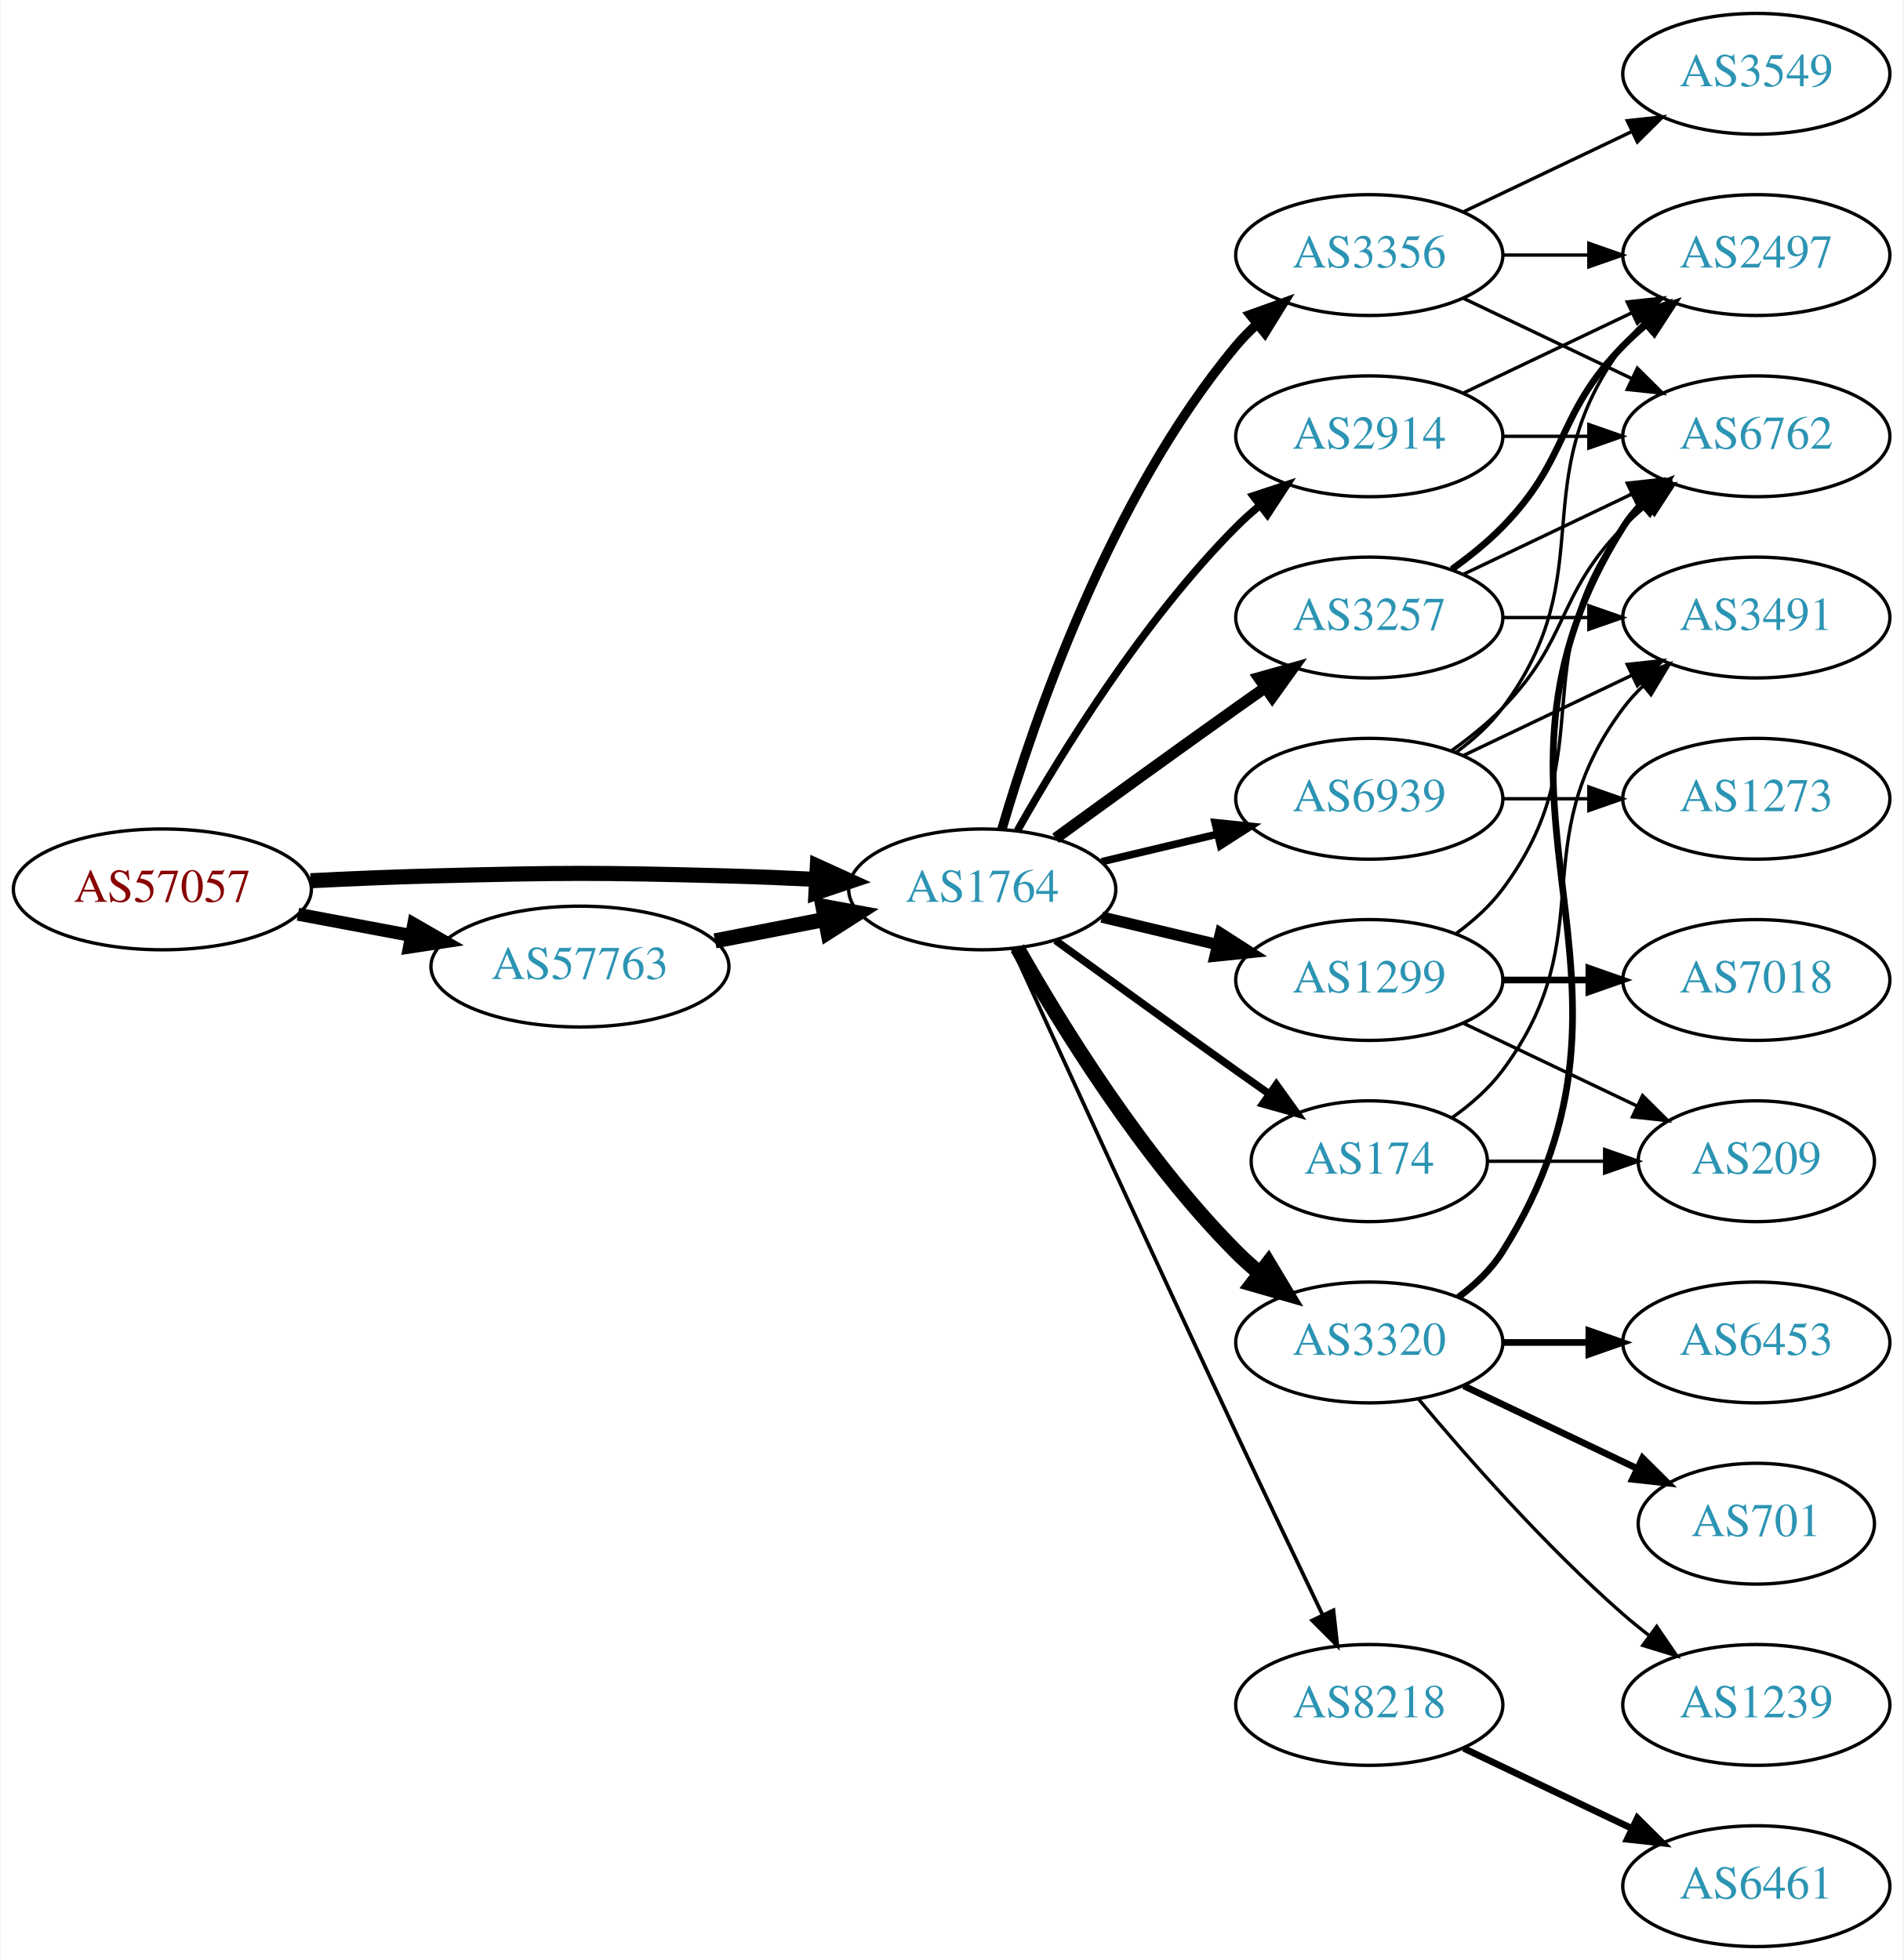
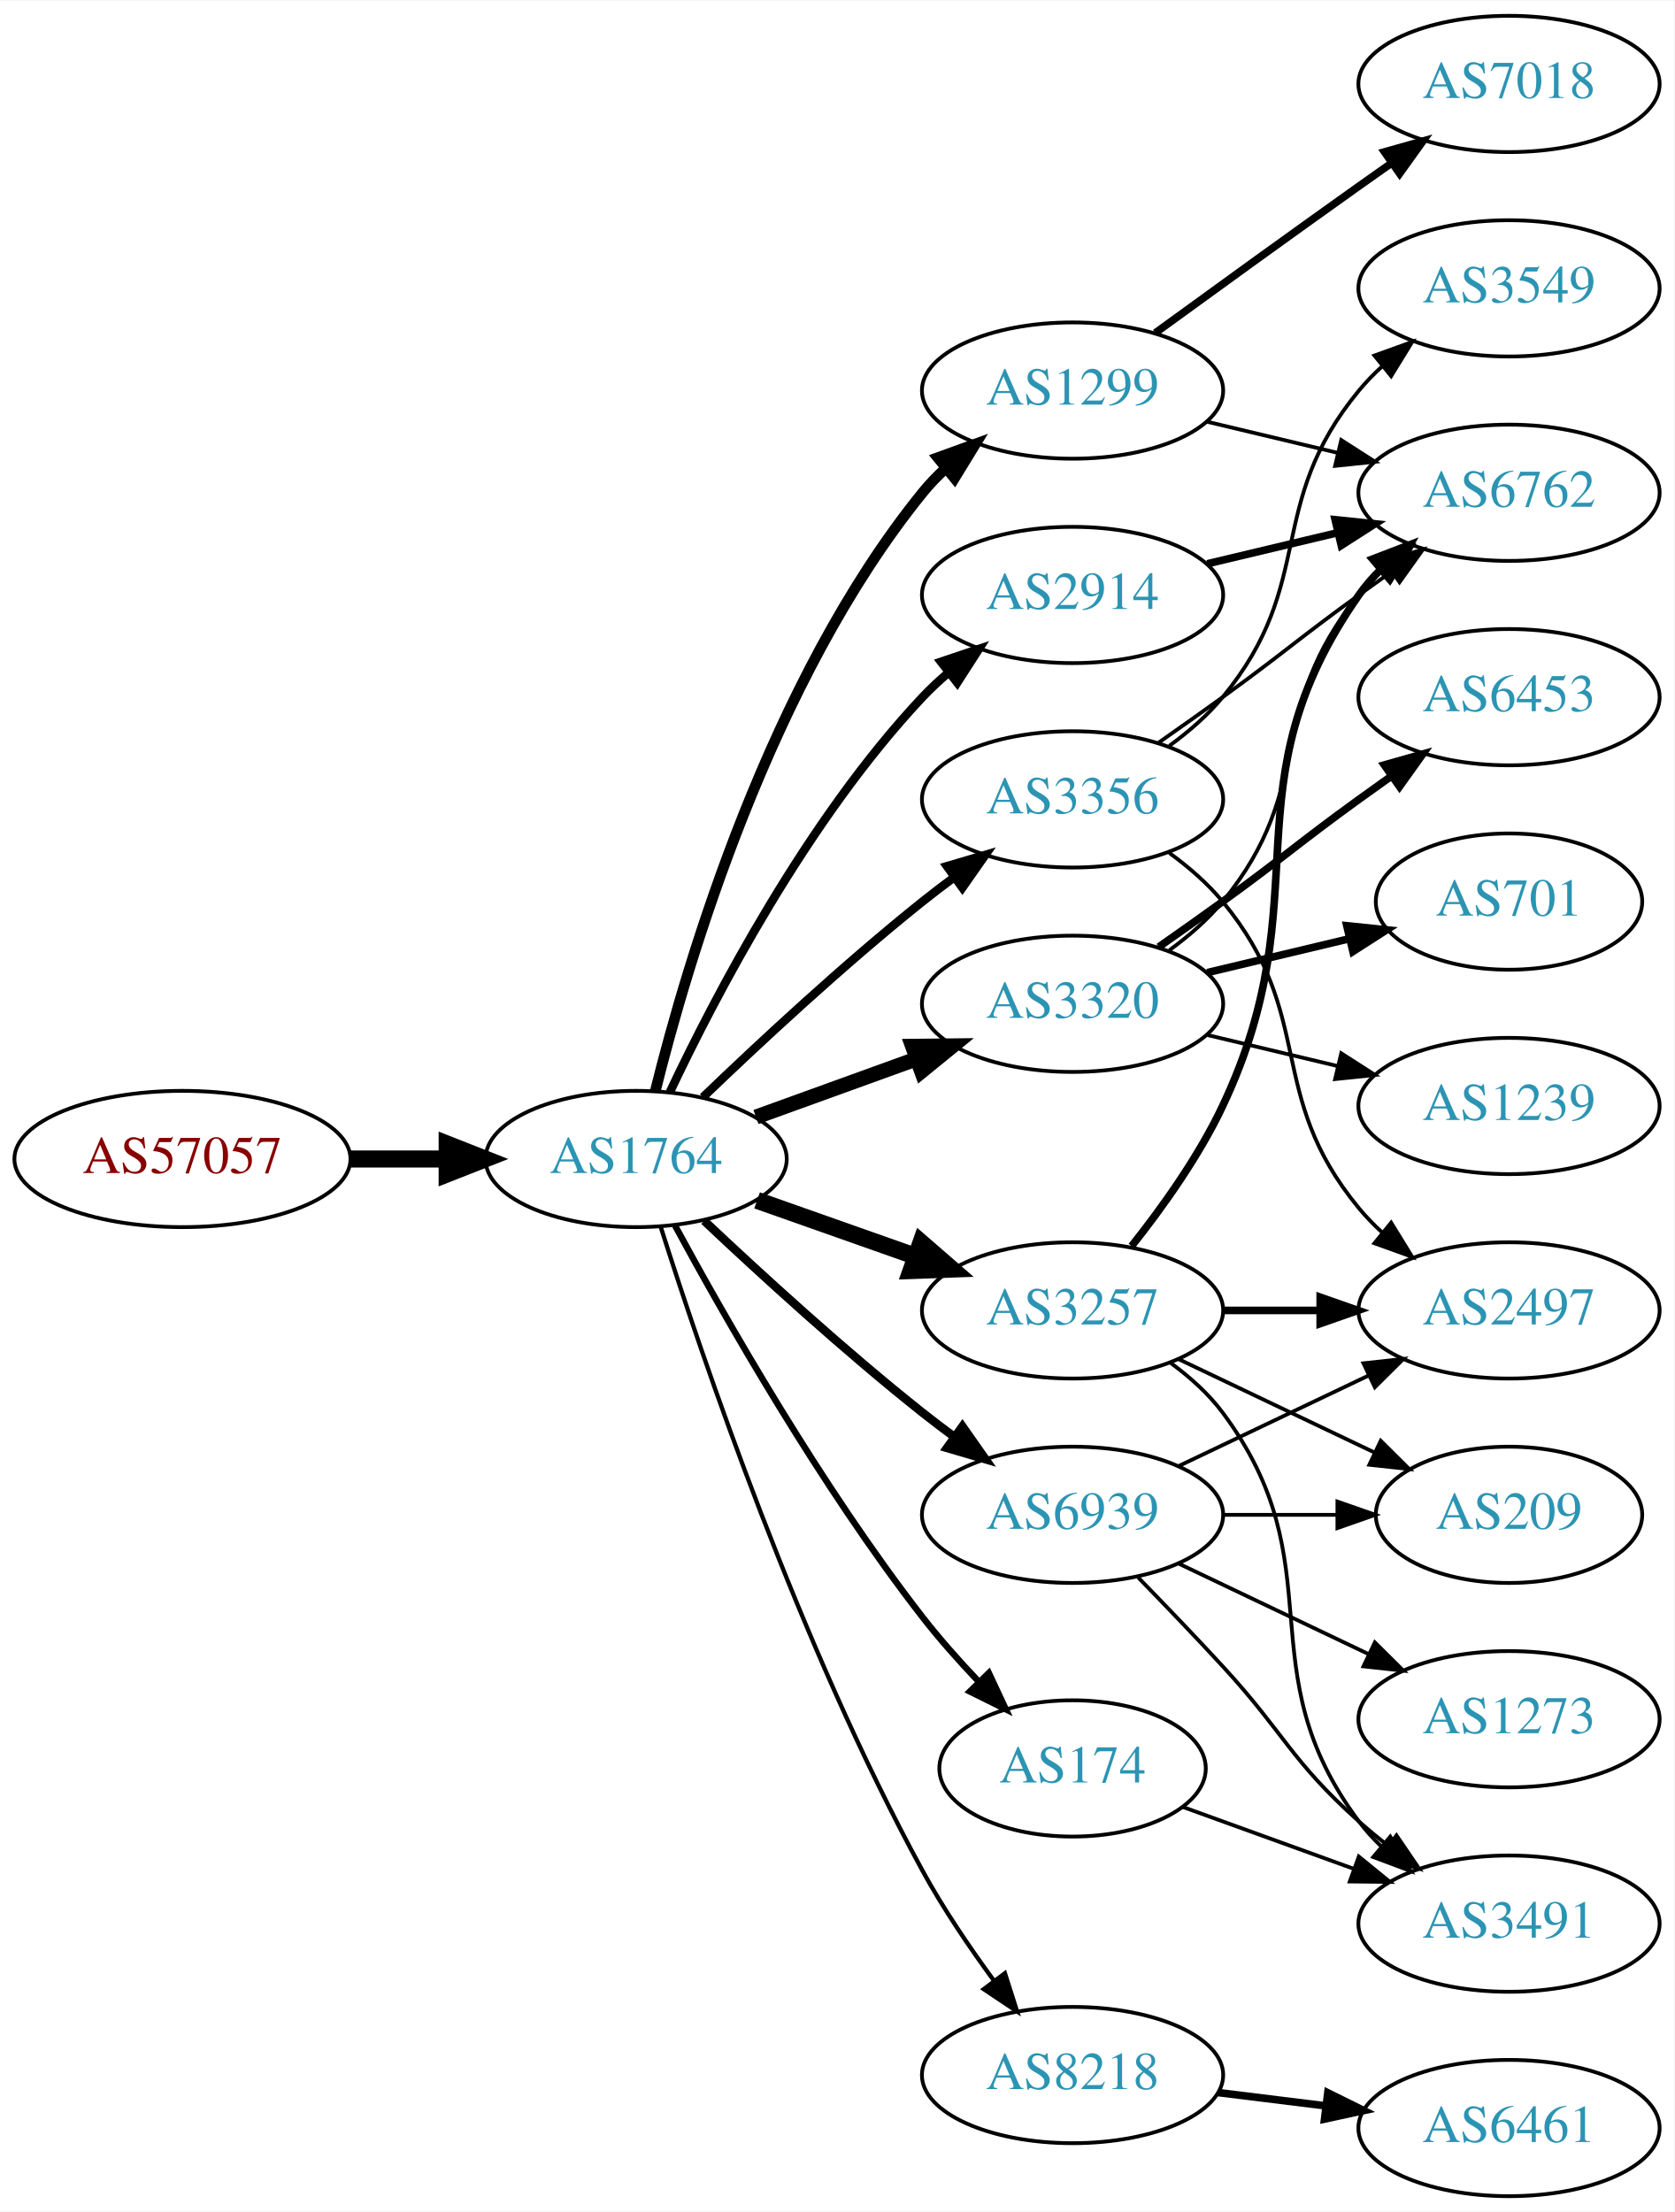
- <svg xmlns="http://www.w3.org/2000/svg" xmlns:xlink="http://www.w3.org/1999/xlink" width="567pt" height="584pt" viewBox="0.00 0.00 566.66 584.00">
+ <svg xmlns="http://www.w3.org/2000/svg" xmlns:xlink="http://www.w3.org/1999/xlink" width="442pt" height="584pt" viewBox="0.00 0.00 442.27 584.00">
  <g id="graph0" class="graph" transform="scale(1 1) rotate(0) translate(4 580)">
-     <polygon fill="white" stroke="none" points="-4,4 -4,-580 562.663,-580 562.663,4 -4,4" />
+     <polygon fill="white" stroke="none" points="-4,4 -4,-580 438.271,-580 438.271,4 -4,4" />
    <g id="node1" class="node">
      <g id="a_node1">
        <a xlink:href="/asn/57057" xlink:title="AS57057 ~ AVALON Computersystem Ges.m.b.H. [AT]">
-           <ellipse fill="#ffffff" stroke="black" cx="44.196" cy="-315" rx="44.393" ry="18" />
-           <text text-anchor="middle" x="44.196" y="-311.3" font-family="Times,serif" font-size="14.00" fill="#880000">AS57057</text>
+           <ellipse fill="#ffffff" stroke="black" cx="44.196" cy="-274" rx="44.393" ry="18" />
+           <text text-anchor="middle" x="44.196" y="-270.3" font-family="Times,serif" font-size="14.00" fill="#880000">AS57057</text>
        </a>
      </g>
    </g>
    <g id="node2" class="node">
      <g id="a_node2">
        <a xlink:href="/asn/1764" xlink:title="AS1764 ~ NEXTLAYER-AS [AT]">
-           <ellipse fill="#ffffff" stroke="black" cx="288.431" cy="-315" rx="39.794" ry="18" />
-           <text text-anchor="middle" x="288.431" y="-311.3" font-family="Times,serif" font-size="14.00" fill="#2c94b3">AS1764</text>
+           <ellipse fill="#ffffff" stroke="black" cx="164.039" cy="-274" rx="39.794" ry="18" />
+           <text text-anchor="middle" x="164.039" y="-270.3" font-family="Times,serif" font-size="14.00" fill="#2c94b3">AS1764</text>
        </a>
      </g>
    </g>
    <g id="edge1" class="edge">
-       <path fill="none" stroke="black" stroke-width="4.5" d="M88.339,-317.575C100.033,-318.165 112.694,-318.705 124.392,-319 163.665,-319.991 173.513,-320.051 212.784,-319 221.27,-318.773 230.292,-318.401 239.023,-317.972" />
-       <polygon fill="black" stroke="black" stroke-width="4.5" points="239.306,-321.9 249.088,-317.449 238.897,-314.036 239.306,-321.9" />
+       <path fill="none" stroke="black" stroke-width="4.5" d="M88.407,-274C96.72,-274 105.482,-274 113.965,-274" />
+       <polygon fill="black" stroke="black" stroke-width="4.5" points="114.123,-277.938 124.123,-274 114.123,-270.063 114.123,-277.938" />
    </g>
    <g id="node3" class="node">
      <g id="a_node3">
-         <a xlink:href="/asn/57763" xlink:title="AS57763 ~ SelfNet Internet Ges.m.b.H. [AT]">
-           <ellipse fill="#ffffff" stroke="black" cx="168.588" cy="-292" rx="44.393" ry="18" />
-           <text text-anchor="middle" x="168.588" y="-288.3" font-family="Times,serif" font-size="14.00" fill="#2c94b3">AS57763</text>
+         <a xlink:href="/asn/3356" xlink:title="AS3356 ~ Level 3 Parent, LLC [US]">
+           <ellipse fill="#ffffff" stroke="black" cx="279.332" cy="-369" rx="39.794" ry="18" />
+           <text text-anchor="middle" x="279.332" y="-365.3" font-family="Times,serif" font-size="14.00" fill="#2c94b3">AS3356</text>
        </a>
      </g>
    </g>
    <g id="edge2" class="edge">
-       <path fill="none" stroke="black" stroke-width="3.857" d="M84.595,-307.596C95.296,-305.585 107.019,-303.382 118.196,-301.282" />
-       <polygon fill="black" stroke="black" stroke-width="3.857" points="119.081,-304.677 128.263,-299.39 117.788,-297.797 119.081,-304.677" />
+       <path fill="none" stroke="black" stroke-width="2.25" d="M181.682,-290.312C196.458,-304.51 218.871,-325.363 239.685,-342 242.388,-344.161 245.253,-346.344 248.151,-348.484" />
+       <polygon fill="black" stroke="black" stroke-width="2.25" points="246.143,-351.35 256.306,-354.344 250.228,-345.666 246.143,-351.35" />
    </g>
    <g id="node4" class="node">
      <g id="a_node4">
-         <a xlink:href="/asn/1299" xlink:title="AS1299 ~ Telia Carrier [EU]">
-           <ellipse fill="#ffffff" stroke="black" cx="403.724" cy="-288" rx="39.794" ry="18" />
-           <text text-anchor="middle" x="403.724" y="-284.3" font-family="Times,serif" font-size="14.00" fill="#2c94b3">AS1299</text>
+         <a xlink:href="/asn/3257" xlink:title="AS3257 ~ GTT [DE]">
+           <ellipse fill="#ffffff" stroke="black" cx="279.332" cy="-234" rx="39.794" ry="18" />
+           <text text-anchor="middle" x="279.332" y="-230.3" font-family="Times,serif" font-size="14.00" fill="#2c94b3">AS3257</text>
        </a>
      </g>
    </g>
    <g id="edge3" class="edge">
-       <path fill="none" stroke="black" stroke-width="3.375" d="M324.038,-306.752C334.909,-304.162 347.064,-301.265 358.506,-298.538" />
-       <polygon fill="black" stroke="black" stroke-width="3.375" points="359.412,-301.92 368.328,-296.197 357.789,-295.111 359.412,-301.92" />
+       <path fill="none" stroke="black" stroke-width="4.5" d="M195.996,-263.07C208.86,-258.528 223.966,-253.195 237.702,-248.345" />
+       <polygon fill="black" stroke="black" stroke-width="4.5" points="239.293,-251.959 247.411,-244.917 236.671,-244.533 239.293,-251.959" />
    </g>
    <g id="node5" class="node">
      <g id="a_node5">
-         <a xlink:href="/asn/174" xlink:title="AS174 ~ Cogent Communications [US]">
-           <ellipse fill="#ffffff" stroke="black" cx="403.724" cy="-234" rx="35.194" ry="18" />
-           <text text-anchor="middle" x="403.724" y="-230.3" font-family="Times,serif" font-size="14.00" fill="#2c94b3">AS174</text>
+         <a xlink:href="/asn/2914" xlink:title="AS2914 ~ NTT America, Inc. [US]">
+           <ellipse fill="#ffffff" stroke="black" cx="279.332" cy="-423" rx="39.794" ry="18" />
+           <text text-anchor="middle" x="279.332" y="-419.3" font-family="Times,serif" font-size="14.00" fill="#2c94b3">AS2914</text>
        </a>
      </g>
    </g>
    <g id="edge4" class="edge">
-       <path fill="none" stroke="black" stroke-width="2.25" d="M310.279,-299.778C325.213,-288.909 345.827,-273.975 364.077,-261 367.288,-258.718 370.657,-256.339 374.011,-253.982" />
-       <polygon fill="black" stroke="black" stroke-width="2.25" points="376.039,-256.834 382.222,-248.23 372.023,-251.101 376.039,-256.834" />
+       <path fill="none" stroke="black" stroke-width="2.25" d="M172.969,-291.687C184.866,-316.882 209.225,-363.632 239.685,-396 241.736,-398.179 243.989,-400.287 246.345,-402.299" />
+       <polygon fill="black" stroke="black" stroke-width="2.25" points="244.568,-405.351 254.608,-408.735 248.87,-399.829 244.568,-405.351" />
    </g>
    <g id="node6" class="node">
      <g id="a_node6">
-         <a xlink:href="/asn/3356" xlink:title="AS3356 ~ Level 3 Parent, LLC [US]">
-           <ellipse fill="#ffffff" stroke="black" cx="403.724" cy="-504" rx="39.794" ry="18" />
-           <text text-anchor="middle" x="403.724" y="-500.3" font-family="Times,serif" font-size="14.00" fill="#2c94b3">AS3356</text>
+         <a xlink:href="/asn/174" xlink:title="AS174 ~ Cogent Communications [US]">
+           <ellipse fill="#ffffff" stroke="black" cx="279.332" cy="-113" rx="35.194" ry="18" />
+           <text text-anchor="middle" x="279.332" y="-109.3" font-family="Times,serif" font-size="14.00" fill="#2c94b3">AS174</text>
        </a>
      </g>
    </g>
    <g id="edge5" class="edge">
-       <path fill="none" stroke="black" stroke-width="2.812" d="M294.305,-333.002C303.619,-364.844 326.435,-431.981 364.077,-477 365.948,-479.237 368.046,-481.374 370.272,-483.396" />
-       <polygon fill="black" stroke="black" stroke-width="2.812" points="368.216,-486.234 378.191,-489.804 372.619,-480.793 368.216,-486.234" />
+       <path fill="none" stroke="black" stroke-width="1.688" d="M174.32,-256.4C187.459,-232.137 212.883,-187.501 239.685,-153 244.143,-147.262 249.319,-141.441 254.406,-136.082" />
+       <polygon fill="black" stroke="black" stroke-width="1.688" points="257.211,-138.22 261.702,-128.624 252.207,-133.325 257.211,-138.22" />
    </g>
    <g id="node7" class="node">
      <g id="a_node7">
-         <a xlink:href="/asn/3257" xlink:title="AS3257 ~ GTT [DE]">
-           <ellipse fill="#ffffff" stroke="black" cx="403.724" cy="-396" rx="39.794" ry="18" />
-           <text text-anchor="middle" x="403.724" y="-392.3" font-family="Times,serif" font-size="14.00" fill="#2c94b3">AS3257</text>
+         <a xlink:href="/asn/1299" xlink:title="AS1299 ~ Telia Carrier [EU]">
+           <ellipse fill="#ffffff" stroke="black" cx="279.332" cy="-477" rx="39.794" ry="18" />
+           <text text-anchor="middle" x="279.332" y="-473.3" font-family="Times,serif" font-size="14.00" fill="#2c94b3">AS1299</text>
        </a>
      </g>
    </g>
    <g id="edge6" class="edge">
-       <path fill="none" stroke="black" stroke-width="3.375" d="M310.279,-330.222C325.213,-341.091 345.827,-356.025 364.077,-369 366.898,-371.005 369.841,-373.085 372.789,-375.159" />
-       <polygon fill="black" stroke="black" stroke-width="3.375" points="370.816,-378.05 381.013,-380.926 374.835,-372.319 370.816,-378.05" />
+       <path fill="none" stroke="black" stroke-width="2.812" d="M169.113,-291.952C177.521,-325.859 199.458,-400.363 239.685,-450 241.521,-452.265 243.594,-454.423 245.803,-456.459" />
+       <polygon fill="black" stroke="black" stroke-width="2.812" points="243.729,-459.284 253.69,-462.894 248.154,-453.86 243.729,-459.284" />
    </g>
    <g id="node8" class="node">
      <g id="a_node8">
-         <a xlink:href="/asn/8218" xlink:title="AS8218 ~ legacy Neotelecoms [FR]">
-           <ellipse fill="#ffffff" stroke="black" cx="403.724" cy="-72" rx="39.794" ry="18" />
-           <text text-anchor="middle" x="403.724" y="-68.3" font-family="Times,serif" font-size="14.00" fill="#2c94b3">AS8218</text>
+         <a xlink:href="/asn/3320" xlink:title="AS3320 ~ DTAG [DE]">
+           <ellipse fill="#ffffff" stroke="black" cx="279.332" cy="-315" rx="39.794" ry="18" />
+           <text text-anchor="middle" x="279.332" y="-311.3" font-family="Times,serif" font-size="14.00" fill="#2c94b3">AS3320</text>
        </a>
      </g>
    </g>
    <g id="edge7" class="edge">
-       <path fill="none" stroke="black" stroke-width="1.125" d="M297.418,-297.464C310.994,-267.704 339.491,-205.43 364.077,-153 372.568,-134.892 382.261,-114.579 389.815,-98.825" />
-       <polygon fill="black" stroke="black" stroke-width="1.125" points="393.039,-100.195 394.212,-89.665 386.729,-97.165 393.039,-100.195" />
+       <path fill="none" stroke="black" stroke-width="3.938" d="M195.697,-285.095C208.67,-289.79 223.963,-295.324 237.844,-300.348" />
+       <polygon fill="black" stroke="black" stroke-width="3.938" points="237.054,-303.784 247.648,-303.896 239.436,-297.202 237.054,-303.784" />
    </g>
    <g id="node9" class="node">
      <g id="a_node9">
-         <a xlink:href="/asn/3320" xlink:title="AS3320 ~ DTAG [DE]">
-           <ellipse fill="#ffffff" stroke="black" cx="403.724" cy="-180" rx="39.794" ry="18" />
-           <text text-anchor="middle" x="403.724" y="-176.3" font-family="Times,serif" font-size="14.00" fill="#2c94b3">AS3320</text>
+         <a xlink:href="/asn/8218" xlink:title="AS8218 ~ legacy Neotelecoms [FR]">
+           <ellipse fill="#ffffff" stroke="black" cx="279.332" cy="-32" rx="39.794" ry="18" />
+           <text text-anchor="middle" x="279.332" y="-28.3" font-family="Times,serif" font-size="14.00" fill="#2c94b3">AS8218</text>
        </a>
      </g>
    </g>
    <g id="edge8" class="edge">
-       <path fill="none" stroke="black" stroke-width="4.5" d="M298.891,-297.51C311.672,-274.904 336.105,-235.114 364.077,-207 366.188,-204.879 368.484,-202.812 370.87,-200.829" />
-       <polygon fill="black" stroke="black" stroke-width="4.5" points="373.652,-203.657 379.185,-194.444 368.855,-197.411 373.652,-203.657" />
+       <path fill="none" stroke="black" stroke-width="1.125" d="M170.561,-255.99C181.412,-221.74 207.301,-145.34 239.685,-86 245.126,-76.031 252.102,-65.737 258.627,-56.846" />
+       <polygon fill="black" stroke="black" stroke-width="1.125" points="261.461,-58.901 264.679,-48.806 255.868,-54.691 261.461,-58.901" />
    </g>
    <g id="node10" class="node">
      <g id="a_node10">
-         <a xlink:href="/asn/2914" xlink:title="AS2914 ~ NTT America, Inc. [US]">
-           <ellipse fill="#ffffff" stroke="black" cx="403.724" cy="-450" rx="39.794" ry="18" />
-           <text text-anchor="middle" x="403.724" y="-446.3" font-family="Times,serif" font-size="14.00" fill="#2c94b3">AS2914</text>
+         <a xlink:href="/asn/6939" xlink:title="AS6939 ~ Hurricane Electric LLC [US]">
+           <ellipse fill="#ffffff" stroke="black" cx="279.332" cy="-180" rx="39.794" ry="18" />
+           <text text-anchor="middle" x="279.332" y="-176.3" font-family="Times,serif" font-size="14.00" fill="#2c94b3">AS6939</text>
        </a>
      </g>
    </g>
    <g id="edge9" class="edge">
-       <path fill="none" stroke="black" stroke-width="2.25" d="M298.891,-332.49C311.672,-355.096 336.105,-394.886 364.077,-423 366.188,-425.121 368.484,-427.188 370.87,-429.171" />
-       <polygon fill="black" stroke="black" stroke-width="2.25" points="369.122,-432.242 379.185,-435.556 373.385,-426.69 369.122,-432.242" />
+       <path fill="none" stroke="black" stroke-width="2.25" d="M182.014,-257.68C196.816,-243.716 219.085,-223.342 239.685,-207 242.396,-204.849 245.266,-202.672 248.168,-200.537" />
+       <polygon fill="black" stroke="black" stroke-width="2.25" points="250.242,-203.356 256.327,-194.683 246.162,-197.669 250.242,-203.356" />
    </g>
    <g id="node11" class="node">
      <g id="a_node11">
-         <a xlink:href="/asn/6939" xlink:title="AS6939 ~ Hurricane Electric LLC [US]">
-           <ellipse fill="#ffffff" stroke="black" cx="403.724" cy="-342" rx="39.794" ry="18" />
-           <text text-anchor="middle" x="403.724" y="-338.3" font-family="Times,serif" font-size="14.00" fill="#2c94b3">AS6939</text>
+         <a xlink:href="/asn/2497" xlink:title="AS2497 ~ Internet Initiative Japan Inc. [JP]">
+           <ellipse fill="#ffffff" stroke="black" cx="394.625" cy="-234" rx="39.794" ry="18" />
+           <text text-anchor="middle" x="394.625" y="-230.3" font-family="Times,serif" font-size="14.00" fill="#2c94b3">AS2497</text>
        </a>
      </g>
    </g>
    <g id="edge10" class="edge">
-       <path fill="none" stroke="black" stroke-width="2.25" d="M324.038,-323.248C334.909,-325.838 347.064,-328.735 358.506,-331.462" />
-       <polygon fill="black" stroke="black" stroke-width="2.25" points="357.789,-334.889 368.328,-333.803 359.412,-328.08 357.789,-334.889" />
-     </g>
-     <g id="edge29" class="edge">
-       <path fill="none" stroke="black" stroke-width="4.5" d="M208.828,-299.659C219.28,-301.699 230.666,-303.921 241.444,-306.025" />
-       <polygon fill="black" stroke="black" stroke-width="4.5" points="240.972,-309.944 251.542,-307.995 242.481,-302.215 240.972,-309.944" />
+       <path fill="none" stroke="black" d="M304.912,-354.844C310.007,-351.128 315.02,-346.799 318.978,-342 344.043,-311.606 329.913,-291.394 354.978,-261 356.833,-258.75 358.92,-256.604 361.139,-254.576" />
+       <polygon fill="black" stroke="black" points="363.488,-257.177 369.044,-248.156 359.075,-251.744 363.488,-257.177" />
    </g>
    <g id="node12" class="node">
      <g id="a_node12">
+         <a xlink:href="/asn/3549" xlink:title="AS3549 ~ Level 3 Parent, LLC [US]">
+           <ellipse fill="#ffffff" stroke="black" cx="394.625" cy="-504" rx="39.794" ry="18" />
+           <text text-anchor="middle" x="394.625" y="-500.3" font-family="Times,serif" font-size="14.00" fill="#2c94b3">AS3549</text>
+         </a>
+       </g>
+     </g>
+     <g id="edge11" class="edge">
+       <path fill="none" stroke="black" d="M304.912,-383.156C310.007,-386.872 315.02,-391.201 318.978,-396 344.043,-426.394 329.913,-446.606 354.978,-477 356.833,-479.25 358.92,-481.396 361.139,-483.424" />
+       <polygon fill="black" stroke="black" points="359.075,-486.256 369.044,-489.844 363.488,-480.823 359.075,-486.256" />
+     </g>
+     <g id="node13" class="node">
+       <g id="a_node13">
        <a xlink:href="/asn/6762" xlink:title="AS6762 ~ TELECOM ITALIA SPARKLE S.p.A. [IT]">
-           <ellipse fill="#ffffff" stroke="black" cx="519.017" cy="-450" rx="39.794" ry="18" />
-           <text text-anchor="middle" x="519.017" y="-446.3" font-family="Times,serif" font-size="14.00" fill="#2c94b3">AS6762</text>
+           <ellipse fill="#ffffff" stroke="black" cx="394.625" cy="-450" rx="39.794" ry="18" />
+           <text text-anchor="middle" x="394.625" y="-446.3" font-family="Times,serif" font-size="14.00" fill="#2c94b3">AS6762</text>
+         </a>
+       </g>
+     </g>
+     <g id="edge12" class="edge">
+       <path fill="none" stroke="black" d="M302.089,-384.009C307.623,-387.879 313.542,-392.064 318.978,-396 335.178,-407.729 338.778,-411.271 354.978,-423 357.781,-425.029 360.712,-427.125 363.653,-429.21" />
+       <polygon fill="black" stroke="black" points="361.675,-432.097 371.868,-434.991 365.704,-426.373 361.675,-432.097" />
+     </g>
+     <g id="edge15" class="edge">
+       <path fill="none" stroke="black" stroke-width="2" d="M319.004,-234C327.207,-234 335.971,-234 344.503,-234" />
+       <polygon fill="black" stroke="black" stroke-width="2" points="344.742,-237.5 354.742,-234 344.742,-230.5 344.742,-237.5" />
+     </g>
+     <g id="edge14" class="edge">
+       <path fill="none" stroke="black" stroke-width="2" d="M294.932,-250.991C303.019,-261.155 312.681,-274.655 318.978,-288 345.477,-344.159 319.365,-372.131 354.978,-423 356.65,-425.389 358.606,-427.635 360.733,-429.733" />
+       <polygon fill="black" stroke="black" stroke-width="2" points="358.573,-432.49 368.465,-436.284 363.097,-427.149 358.573,-432.49" />
+     </g>
+     <g id="node14" class="node">
+       <g id="a_node14">
+         <a xlink:href="/asn/3491" xlink:title="AS3491 ~ PCCW Global, Inc. [US]">
+           <ellipse fill="#ffffff" stroke="black" cx="394.625" cy="-72" rx="39.794" ry="18" />
+           <text text-anchor="middle" x="394.625" y="-68.3" font-family="Times,serif" font-size="14.00" fill="#2c94b3">AS3491</text>
+         </a>
+       </g>
+     </g>
+     <g id="edge13" class="edge">
+       <path fill="none" stroke="black" d="M305.262,-220.118C310.338,-216.389 315.256,-211.984 318.978,-207 349.249,-166.458 324.707,-139.542 354.978,-99 356.723,-96.664 358.73,-94.455 360.893,-92.383" />
+       <polygon fill="black" stroke="black" points="363.253,-94.973 368.694,-85.882 358.771,-89.595 363.253,-94.973" />
+     </g>
+     <g id="node15" class="node">
+       <g id="a_node15">
+         <a xlink:href="/asn/209" xlink:title="AS209 ~ CenturyLink Communications, LLC [US]">
+           <ellipse fill="#ffffff" stroke="black" cx="394.625" cy="-180" rx="35.194" ry="18" />
+           <text text-anchor="middle" x="394.625" y="-176.3" font-family="Times,serif" font-size="14.00" fill="#2c94b3">AS209</text>
+         </a>
+       </g>
+     </g>
+     <g id="edge16" class="edge">
+       <path fill="none" stroke="black" d="M307.468,-221.066C322.9,-213.71 342.385,-204.423 358.92,-196.541" />
+       <polygon fill="black" stroke="black" points="360.741,-199.551 368.262,-192.089 357.729,-193.232 360.741,-199.551" />
+     </g>
+     <g id="edge24" class="edge">
+       <path fill="none" stroke="black" stroke-width="2" d="M314.939,-431.248C325.81,-433.838 337.964,-436.735 349.407,-439.462" />
+       <polygon fill="black" stroke="black" stroke-width="2" points="348.69,-442.889 359.229,-441.803 350.313,-436.08 348.69,-442.889" />
+     </g>
+     <g id="edge17" class="edge">
+       <path fill="none" stroke="black" d="M308.337,-102.865C321.99,-97.924 338.655,-91.893 353.62,-86.478" />
+       <polygon fill="black" stroke="black" points="354.947,-89.719 363.159,-83.025 352.565,-83.137 354.947,-89.719" />
+     </g>
+     <g id="edge19" class="edge">
+       <path fill="none" stroke="black" d="M314.939,-468.752C325.81,-466.162 337.964,-463.265 349.407,-460.538" />
+       <polygon fill="black" stroke="black" points="350.313,-463.92 359.229,-458.197 348.69,-457.111 350.313,-463.92" />
+     </g>
+     <g id="node16" class="node">
+       <g id="a_node16">
+         <a xlink:href="/asn/7018" xlink:title="AS7018 ~ AT&amp;T Services, Inc. [US]">
+           <ellipse fill="#ffffff" stroke="black" cx="394.625" cy="-558" rx="39.794" ry="18" />
+           <text text-anchor="middle" x="394.625" y="-554.3" font-family="Times,serif" font-size="14.00" fill="#2c94b3">AS7018</text>
        </a>
      </g>
    </g>
    <g id="edge18" class="edge">
-       <path fill="none" stroke="black" d="M429.655,-301.882C434.731,-305.611 439.649,-310.016 443.37,-315 473.642,-355.542 449.099,-382.458 479.37,-423 481.115,-425.336 483.122,-427.545 485.285,-429.617" />
-       <polygon fill="black" stroke="black" points="483.163,-432.405 493.086,-436.118 487.645,-427.027 483.163,-432.405" />
+       <path fill="none" stroke="black" stroke-width="2" d="M301.18,-492.222C316.114,-503.091 336.727,-518.025 354.978,-531 357.799,-533.005 360.742,-535.085 363.69,-537.159" />
+       <polygon fill="black" stroke="black" stroke-width="2" points="361.717,-540.05 371.914,-542.926 365.736,-534.319 361.717,-540.05" />
+     </g>
+     <g id="edge22" class="edge">
+       <path fill="none" stroke="black" d="M304.912,-329.156C310.007,-332.872 315.02,-337.201 318.978,-342 344.043,-372.394 329.913,-392.606 354.978,-423 356.833,-425.25 358.92,-427.396 361.139,-429.424" />
+       <polygon fill="black" stroke="black" points="359.075,-432.256 369.044,-435.844 363.488,-426.823 359.075,-432.256" />
    </g>
    <g id="node17" class="node">
      <g id="a_node17">
-         <a xlink:href="/asn/7018" xlink:title="AS7018 ~ AT&amp;T Services, Inc. [US]">
-           <ellipse fill="#ffffff" stroke="black" cx="519.017" cy="-288" rx="39.794" ry="18" />
-           <text text-anchor="middle" x="519.017" y="-284.3" font-family="Times,serif" font-size="14.00" fill="#2c94b3">AS7018</text>
-         </a>
-       </g>
-     </g>
-     <g id="edge19" class="edge">
-       <path fill="none" stroke="black" stroke-width="2" d="M443.396,-288C451.599,-288 460.363,-288 468.895,-288" />
-       <polygon fill="black" stroke="black" stroke-width="2" points="469.134,-291.5 479.134,-288 469.134,-284.5 469.134,-291.5" />
+         <a xlink:href="/asn/701" xlink:title="AS701 ~ UUNET [US]">
+           <ellipse fill="#ffffff" stroke="black" cx="394.625" cy="-342" rx="35.194" ry="18" />
+           <text text-anchor="middle" x="394.625" y="-338.3" font-family="Times,serif" font-size="14.00" fill="#2c94b3">AS701</text>
+         </a>
+       </g>
+     </g>
+     <g id="edge20" class="edge">
+       <path fill="none" stroke="black" stroke-width="2" d="M314.939,-323.248C326.733,-326.058 340.038,-329.229 352.306,-332.153" />
+       <polygon fill="black" stroke="black" stroke-width="2" points="351.772,-335.624 362.311,-334.537 353.394,-328.814 351.772,-335.624" />
    </g>
    <g id="node18" class="node">
      <g id="a_node18">
-         <a xlink:href="/asn/209" xlink:title="AS209 ~ CenturyLink Communications, LLC [US]">
-           <ellipse fill="#ffffff" stroke="black" cx="519.017" cy="-234" rx="35.194" ry="18" />
-           <text text-anchor="middle" x="519.017" y="-230.3" font-family="Times,serif" font-size="14.00" fill="#2c94b3">AS209</text>
-         </a>
-       </g>
-     </g>
-     <g id="edge20" class="edge">
-       <path fill="none" stroke="black" d="M431.86,-275.066C447.292,-267.71 466.778,-258.423 483.313,-250.541" />
-       <polygon fill="black" stroke="black" points="485.133,-253.551 492.654,-246.089 482.121,-247.232 485.133,-253.551" />
-     </g>
-     <g id="node15" class="node">
-       <g id="a_node15">
-         <a xlink:href="/asn/3491" xlink:title="AS3491 ~ PCCW Global, Inc. [US]">
-           <ellipse fill="#ffffff" stroke="black" cx="519.017" cy="-396" rx="39.794" ry="18" />
-           <text text-anchor="middle" x="519.017" y="-392.3" font-family="Times,serif" font-size="14.00" fill="#2c94b3">AS3491</text>
-         </a>
-       </g>
-     </g>
-     <g id="edge25" class="edge">
-       <path fill="none" stroke="black" d="M428.45,-247.011C433.947,-250.919 439.355,-255.622 443.37,-261 473.642,-301.542 449.099,-328.458 479.37,-369 481.115,-371.336 483.122,-373.545 485.285,-375.617" />
-       <polygon fill="black" stroke="black" points="483.163,-378.405 493.086,-382.118 487.645,-373.027 483.163,-378.405" />
-     </g>
-     <g id="edge26" class="edge">
-       <path fill="none" stroke="black" d="M439.023,-234C449.893,-234 462.071,-234 473.548,-234" />
-       <polygon fill="black" stroke="black" points="473.834,-237.5 483.834,-234 473.834,-230.5 473.834,-237.5" />
-     </g>
-     <g id="edge11" class="edge">
-       <path fill="none" stroke="black" d="M431.86,-491.066C446.854,-483.919 465.675,-474.948 481.898,-467.215" />
-       <polygon fill="black" stroke="black" points="483.581,-470.291 491.102,-462.829 480.569,-463.972 483.581,-470.291" />
-     </g>
-     <g id="node13" class="node">
-       <g id="a_node13">
-         <a xlink:href="/asn/3549" xlink:title="AS3549 ~ Level 3 Parent, LLC [US]">
-           <ellipse fill="#ffffff" stroke="black" cx="519.017" cy="-558" rx="39.794" ry="18" />
-           <text text-anchor="middle" x="519.017" y="-554.3" font-family="Times,serif" font-size="14.00" fill="#2c94b3">AS3549</text>
-         </a>
-       </g>
-     </g>
-     <g id="edge12" class="edge">
-       <path fill="none" stroke="black" d="M431.86,-516.934C446.854,-524.081 465.675,-533.052 481.898,-540.785" />
-       <polygon fill="black" stroke="black" points="480.569,-544.028 491.102,-545.171 483.581,-537.709 480.569,-544.028" />
-     </g>
-     <g id="node14" class="node">
-       <g id="a_node14">
-         <a xlink:href="/asn/2497" xlink:title="AS2497 ~ Internet Initiative Japan Inc. [JP]">
-           <ellipse fill="#ffffff" stroke="black" cx="519.017" cy="-504" rx="39.794" ry="18" />
-           <text text-anchor="middle" x="519.017" y="-500.3" font-family="Times,serif" font-size="14.00" fill="#2c94b3">AS2497</text>
-         </a>
-       </g>
-     </g>
-     <g id="edge13" class="edge">
-       <path fill="none" stroke="black" d="M443.396,-504C451.599,-504 460.363,-504 468.895,-504" />
-       <polygon fill="black" stroke="black" points="469.134,-507.5 479.134,-504 469.134,-500.5 469.134,-507.5" />
-     </g>
-     <g id="edge14" class="edge">
-       <path fill="none" stroke="black" d="M431.86,-408.934C446.854,-416.081 465.675,-425.052 481.898,-432.785" />
-       <polygon fill="black" stroke="black" points="480.569,-436.028 491.102,-437.171 483.581,-429.709 480.569,-436.028" />
-     </g>
-     <g id="edge16" class="edge">
-       <path fill="none" stroke="black" stroke-width="2" d="M428.318,-410.389C433.574,-414.148 438.906,-418.437 443.37,-423 463.543,-443.617 459.198,-456.383 479.37,-477 481.463,-479.139 483.746,-481.218 486.123,-483.21" />
-       <polygon fill="black" stroke="black" stroke-width="2" points="484.367,-486.275 494.423,-489.611 488.641,-480.732 484.367,-486.275" />
-     </g>
-     <g id="edge15" class="edge">
-       <path fill="none" stroke="black" d="M443.396,-396C451.599,-396 460.363,-396 468.895,-396" />
-       <polygon fill="black" stroke="black" points="469.134,-399.5 479.134,-396 469.134,-392.5 469.134,-399.5" />
-     </g>
-     <g id="node16" class="node">
-       <g id="a_node16">
-         <a xlink:href="/asn/6461" xlink:title="AS6461 ~ Zayo Bandwidth [US]">
-           <ellipse fill="#ffffff" stroke="black" cx="519.017" cy="-18" rx="39.794" ry="18" />
-           <text text-anchor="middle" x="519.017" y="-14.3" font-family="Times,serif" font-size="14.00" fill="#2c94b3">AS6461</text>
-         </a>
-       </g>
-     </g>
-     <g id="edge17" class="edge">
-       <path fill="none" stroke="black" stroke-width="2" d="M431.86,-59.066C446.854,-51.919 465.675,-42.948 481.898,-35.215" />
-       <polygon fill="black" stroke="black" stroke-width="2" points="483.581,-38.291 491.102,-30.829 480.569,-31.972 483.581,-38.291" />
-     </g>
-     <g id="edge22" class="edge">
-       <path fill="none" stroke="black" stroke-width="2" d="M430.25,-193.472C435.295,-197.223 440.05,-201.74 443.37,-207 495.32,-289.3 427.42,-340.7 479.37,-423 480.927,-425.466 482.798,-427.768 484.867,-429.905" />
-       <polygon fill="black" stroke="black" stroke-width="2" points="482.646,-432.611 492.491,-436.528 487.237,-427.327 482.646,-432.611" />
+         <a xlink:href="/asn/1239" xlink:title="AS1239 ~ Sprint [US]">
+           <ellipse fill="#ffffff" stroke="black" cx="394.625" cy="-288" rx="39.794" ry="18" />
+           <text text-anchor="middle" x="394.625" y="-284.3" font-family="Times,serif" font-size="14.00" fill="#2c94b3">AS1239</text>
+         </a>
+       </g>
+     </g>
+     <g id="edge21" class="edge">
+       <path fill="none" stroke="black" d="M314.939,-306.752C325.81,-304.162 337.964,-301.265 349.407,-298.538" />
+       <polygon fill="black" stroke="black" points="350.313,-301.92 359.229,-296.197 348.69,-295.111 350.313,-301.92" />
    </g>
    <g id="node19" class="node">
      <g id="a_node19">
        <a xlink:href="/asn/6453" xlink:title="AS6453 ~ TATA COMMUNICATIONS (AMERICA) INC [US]">
-           <ellipse fill="#ffffff" stroke="black" cx="519.017" cy="-180" rx="39.794" ry="18" />
-           <text text-anchor="middle" x="519.017" y="-176.3" font-family="Times,serif" font-size="14.00" fill="#2c94b3">AS6453</text>
-         </a>
-       </g>
-     </g>
-     <g id="edge21" class="edge">
-       <path fill="none" stroke="black" stroke-width="2" d="M443.396,-180C451.599,-180 460.363,-180 468.895,-180" />
-       <polygon fill="black" stroke="black" stroke-width="2" points="469.134,-183.5 479.134,-180 469.134,-176.5 469.134,-183.5" />
+           <ellipse fill="#ffffff" stroke="black" cx="394.625" cy="-396" rx="39.794" ry="18" />
+           <text text-anchor="middle" x="394.625" y="-392.3" font-family="Times,serif" font-size="14.00" fill="#2c94b3">AS6453</text>
+         </a>
+       </g>
+     </g>
+     <g id="edge23" class="edge">
+       <path fill="none" stroke="black" stroke-width="2" d="M302.089,-330.009C307.623,-333.879 313.542,-338.064 318.978,-342 335.178,-353.729 338.778,-357.271 354.978,-369 357.781,-371.029 360.712,-373.125 363.653,-375.21" />
+       <polygon fill="black" stroke="black" stroke-width="2" points="361.675,-378.097 371.868,-380.991 365.704,-372.373 361.675,-378.097" />
    </g>
    <g id="node20" class="node">
      <g id="a_node20">
-         <a xlink:href="/asn/701" xlink:title="AS701 ~ UUNET [US]">
-           <ellipse fill="#ffffff" stroke="black" cx="519.017" cy="-126" rx="35.194" ry="18" />
-           <text text-anchor="middle" x="519.017" y="-122.3" font-family="Times,serif" font-size="14.00" fill="#2c94b3">AS701</text>
-         </a>
-       </g>
-     </g>
-     <g id="edge23" class="edge">
-       <path fill="none" stroke="black" stroke-width="2" d="M431.86,-167.066C447.292,-159.71 466.778,-150.423 483.313,-142.541" />
-       <polygon fill="black" stroke="black" stroke-width="2" points="485.133,-145.551 492.654,-138.089 482.121,-139.232 485.133,-145.551" />
+         <a xlink:href="/asn/6461" xlink:title="AS6461 ~ Zayo Bandwidth [US]">
+           <ellipse fill="#ffffff" stroke="black" cx="394.625" cy="-18" rx="39.794" ry="18" />
+           <text text-anchor="middle" x="394.625" y="-14.3" font-family="Times,serif" font-size="14.00" fill="#2c94b3">AS6461</text>
+         </a>
+       </g>
+     </g>
+     <g id="edge25" class="edge">
+       <path fill="none" stroke="black" stroke-width="2" d="M317.742,-27.377C326.83,-26.254 336.667,-25.038 346.152,-23.866" />
+       <polygon fill="black" stroke="black" stroke-width="2" points="346.758,-27.318 356.254,-22.618 345.9,-20.371 346.758,-27.318" />
+     </g>
+     <g id="edge29" class="edge">
+       <path fill="none" stroke="black" d="M307.468,-192.934C322.462,-200.081 341.283,-209.052 357.506,-216.785" />
+       <polygon fill="black" stroke="black" points="356.177,-220.028 366.71,-221.171 359.188,-213.709 356.177,-220.028" />
+     </g>
+     <g id="edge28" class="edge">
+       <path fill="none" stroke="black" d="M296.682,-163.432C303.634,-156.296 311.782,-147.812 318.978,-140 335.408,-122.164 336.908,-115.172 354.978,-99 357.418,-96.817 360.038,-94.656 362.724,-92.565" />
+       <polygon fill="black" stroke="black" points="364.903,-95.307 370.86,-86.546 360.739,-89.68 364.903,-95.307" />
+     </g>
+     <g id="edge26" class="edge">
+       <path fill="none" stroke="black" d="M319.004,-180C328.709,-180 339.2,-180 349.163,-180" />
+       <polygon fill="black" stroke="black" points="349.299,-183.5 359.299,-180 349.299,-176.5 349.299,-183.5" />
    </g>
    <g id="node21" class="node">
      <g id="a_node21">
-         <a xlink:href="/asn/1239" xlink:title="AS1239 ~ Sprint [US]">
-           <ellipse fill="#ffffff" stroke="black" cx="519.017" cy="-72" rx="39.794" ry="18" />
-           <text text-anchor="middle" x="519.017" y="-68.3" font-family="Times,serif" font-size="14.00" fill="#2c94b3">AS1239</text>
-         </a>
-       </g>
-     </g>
-     <g id="edge24" class="edge">
-       <path fill="none" stroke="black" d="M418.354,-163.183C432.636,-146.071 456.183,-119.255 479.37,-99 481.836,-96.846 484.475,-94.706 487.172,-92.628" />
-       <polygon fill="black" stroke="black" points="489.345,-95.375 495.326,-86.63 485.197,-89.736 489.345,-95.375" />
+         <a xlink:href="/asn/1273" xlink:title="AS1273 ~ Vodafone Group PLC [EU]">
+           <ellipse fill="#ffffff" stroke="black" cx="394.625" cy="-126" rx="39.794" ry="18" />
+           <text text-anchor="middle" x="394.625" y="-122.3" font-family="Times,serif" font-size="14.00" fill="#2c94b3">AS1273</text>
+         </a>
+       </g>
    </g>
    <g id="edge27" class="edge">
-       <path fill="none" stroke="black" d="M443.396,-450C451.599,-450 460.363,-450 468.895,-450" />
-       <polygon fill="black" stroke="black" points="469.134,-453.5 479.134,-450 469.134,-446.5 469.134,-453.5" />
-     </g>
-     <g id="edge28" class="edge">
-       <path fill="none" stroke="black" d="M431.86,-462.934C446.854,-470.081 465.675,-479.052 481.898,-486.785" />
-       <polygon fill="black" stroke="black" points="480.569,-490.028 491.102,-491.171 483.581,-483.709 480.569,-490.028" />
-     </g>
-     <g id="edge31" class="edge">
-       <path fill="none" stroke="black" d="M428.318,-356.389C433.574,-360.148 438.906,-364.437 443.37,-369 463.543,-389.617 459.198,-402.383 479.37,-423 481.463,-425.139 483.746,-427.218 486.123,-429.21" />
-       <polygon fill="black" stroke="black" points="484.367,-432.275 494.423,-435.611 488.641,-426.732 484.367,-432.275" />
-     </g>
-     <g id="edge33" class="edge">
-       <path fill="none" stroke="black" d="M429.655,-355.882C434.731,-359.611 439.649,-364.016 443.37,-369 473.642,-409.542 449.099,-436.458 479.37,-477 481.115,-479.336 483.122,-481.545 485.285,-483.617" />
-       <polygon fill="black" stroke="black" points="483.163,-486.405 493.086,-490.118 487.645,-481.027 483.163,-486.405" />
-     </g>
-     <g id="edge32" class="edge">
-       <path fill="none" stroke="black" d="M431.86,-354.934C446.854,-362.081 465.675,-371.052 481.898,-378.785" />
-       <polygon fill="black" stroke="black" points="480.569,-382.028 491.102,-383.171 483.581,-375.709 480.569,-382.028" />
-     </g>
-     <g id="node22" class="node">
-       <g id="a_node22">
-         <a xlink:href="/asn/1273" xlink:title="AS1273 ~ Vodafone Group PLC [EU]">
-           <ellipse fill="#ffffff" stroke="black" cx="519.017" cy="-342" rx="39.794" ry="18" />
-           <text text-anchor="middle" x="519.017" y="-338.3" font-family="Times,serif" font-size="14.00" fill="#2c94b3">AS1273</text>
-         </a>
-       </g>
-     </g>
-     <g id="edge30" class="edge">
-       <path fill="none" stroke="black" d="M443.396,-342C451.599,-342 460.363,-342 468.895,-342" />
-       <polygon fill="black" stroke="black" points="469.134,-345.5 479.134,-342 469.134,-338.5 469.134,-345.5" />
+       <path fill="none" stroke="black" d="M307.468,-167.066C322.462,-159.919 341.283,-150.948 357.506,-143.215" />
+       <polygon fill="black" stroke="black" points="359.188,-146.291 366.71,-138.829 356.177,-139.972 359.188,-146.291" />
    </g>
  </g>
</svg>
